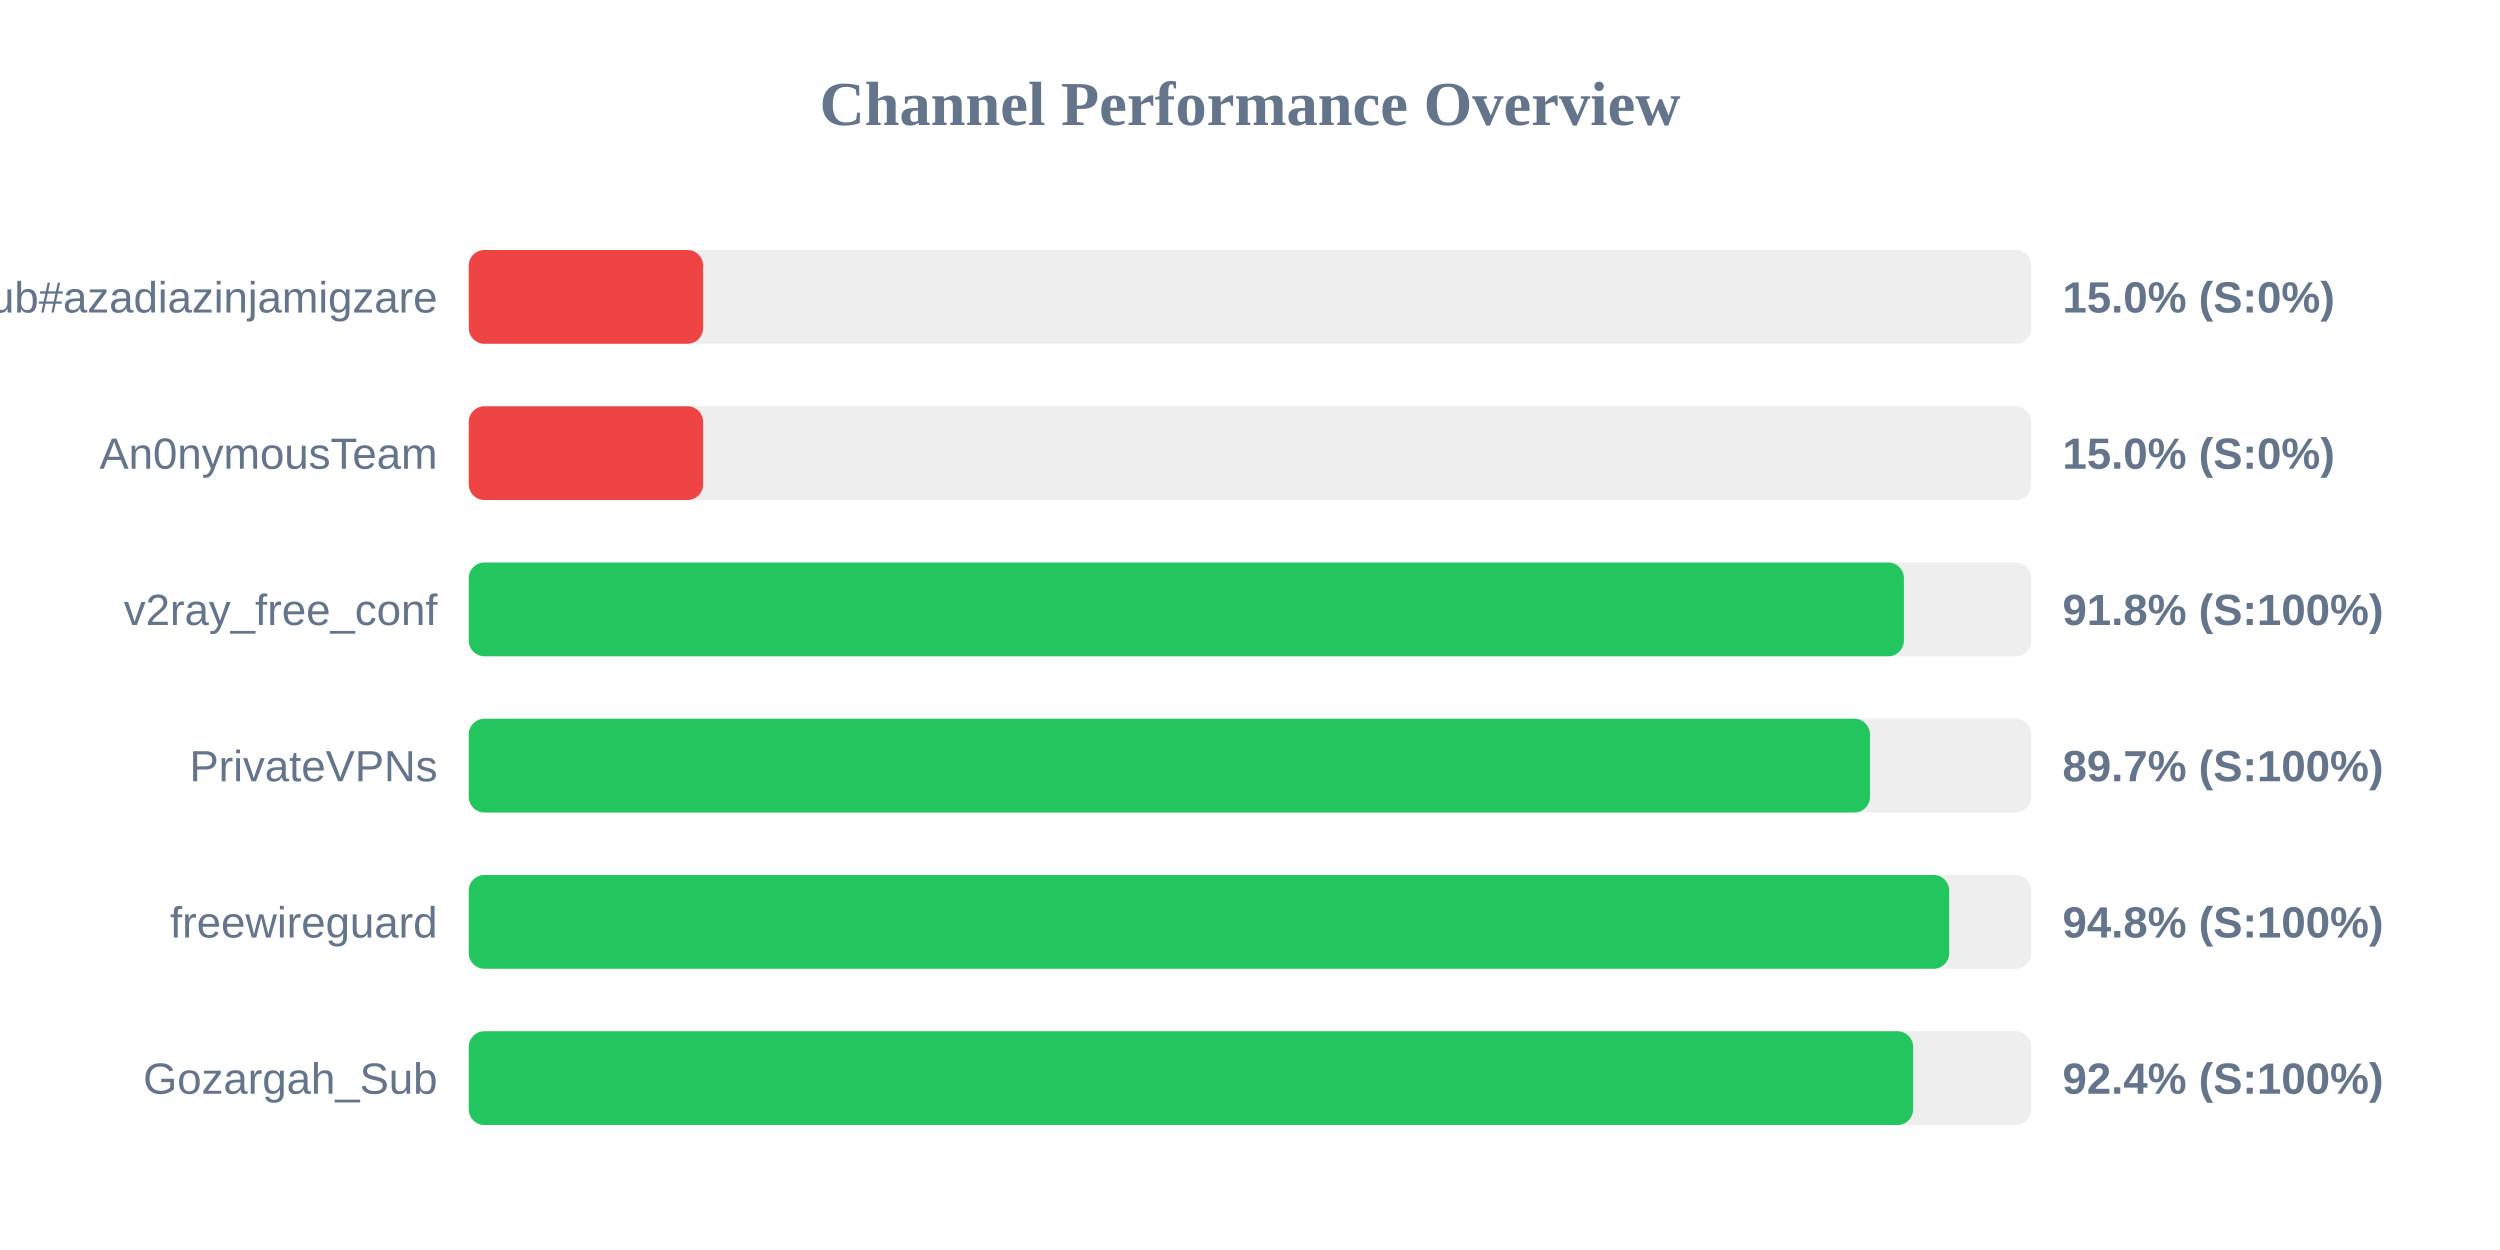
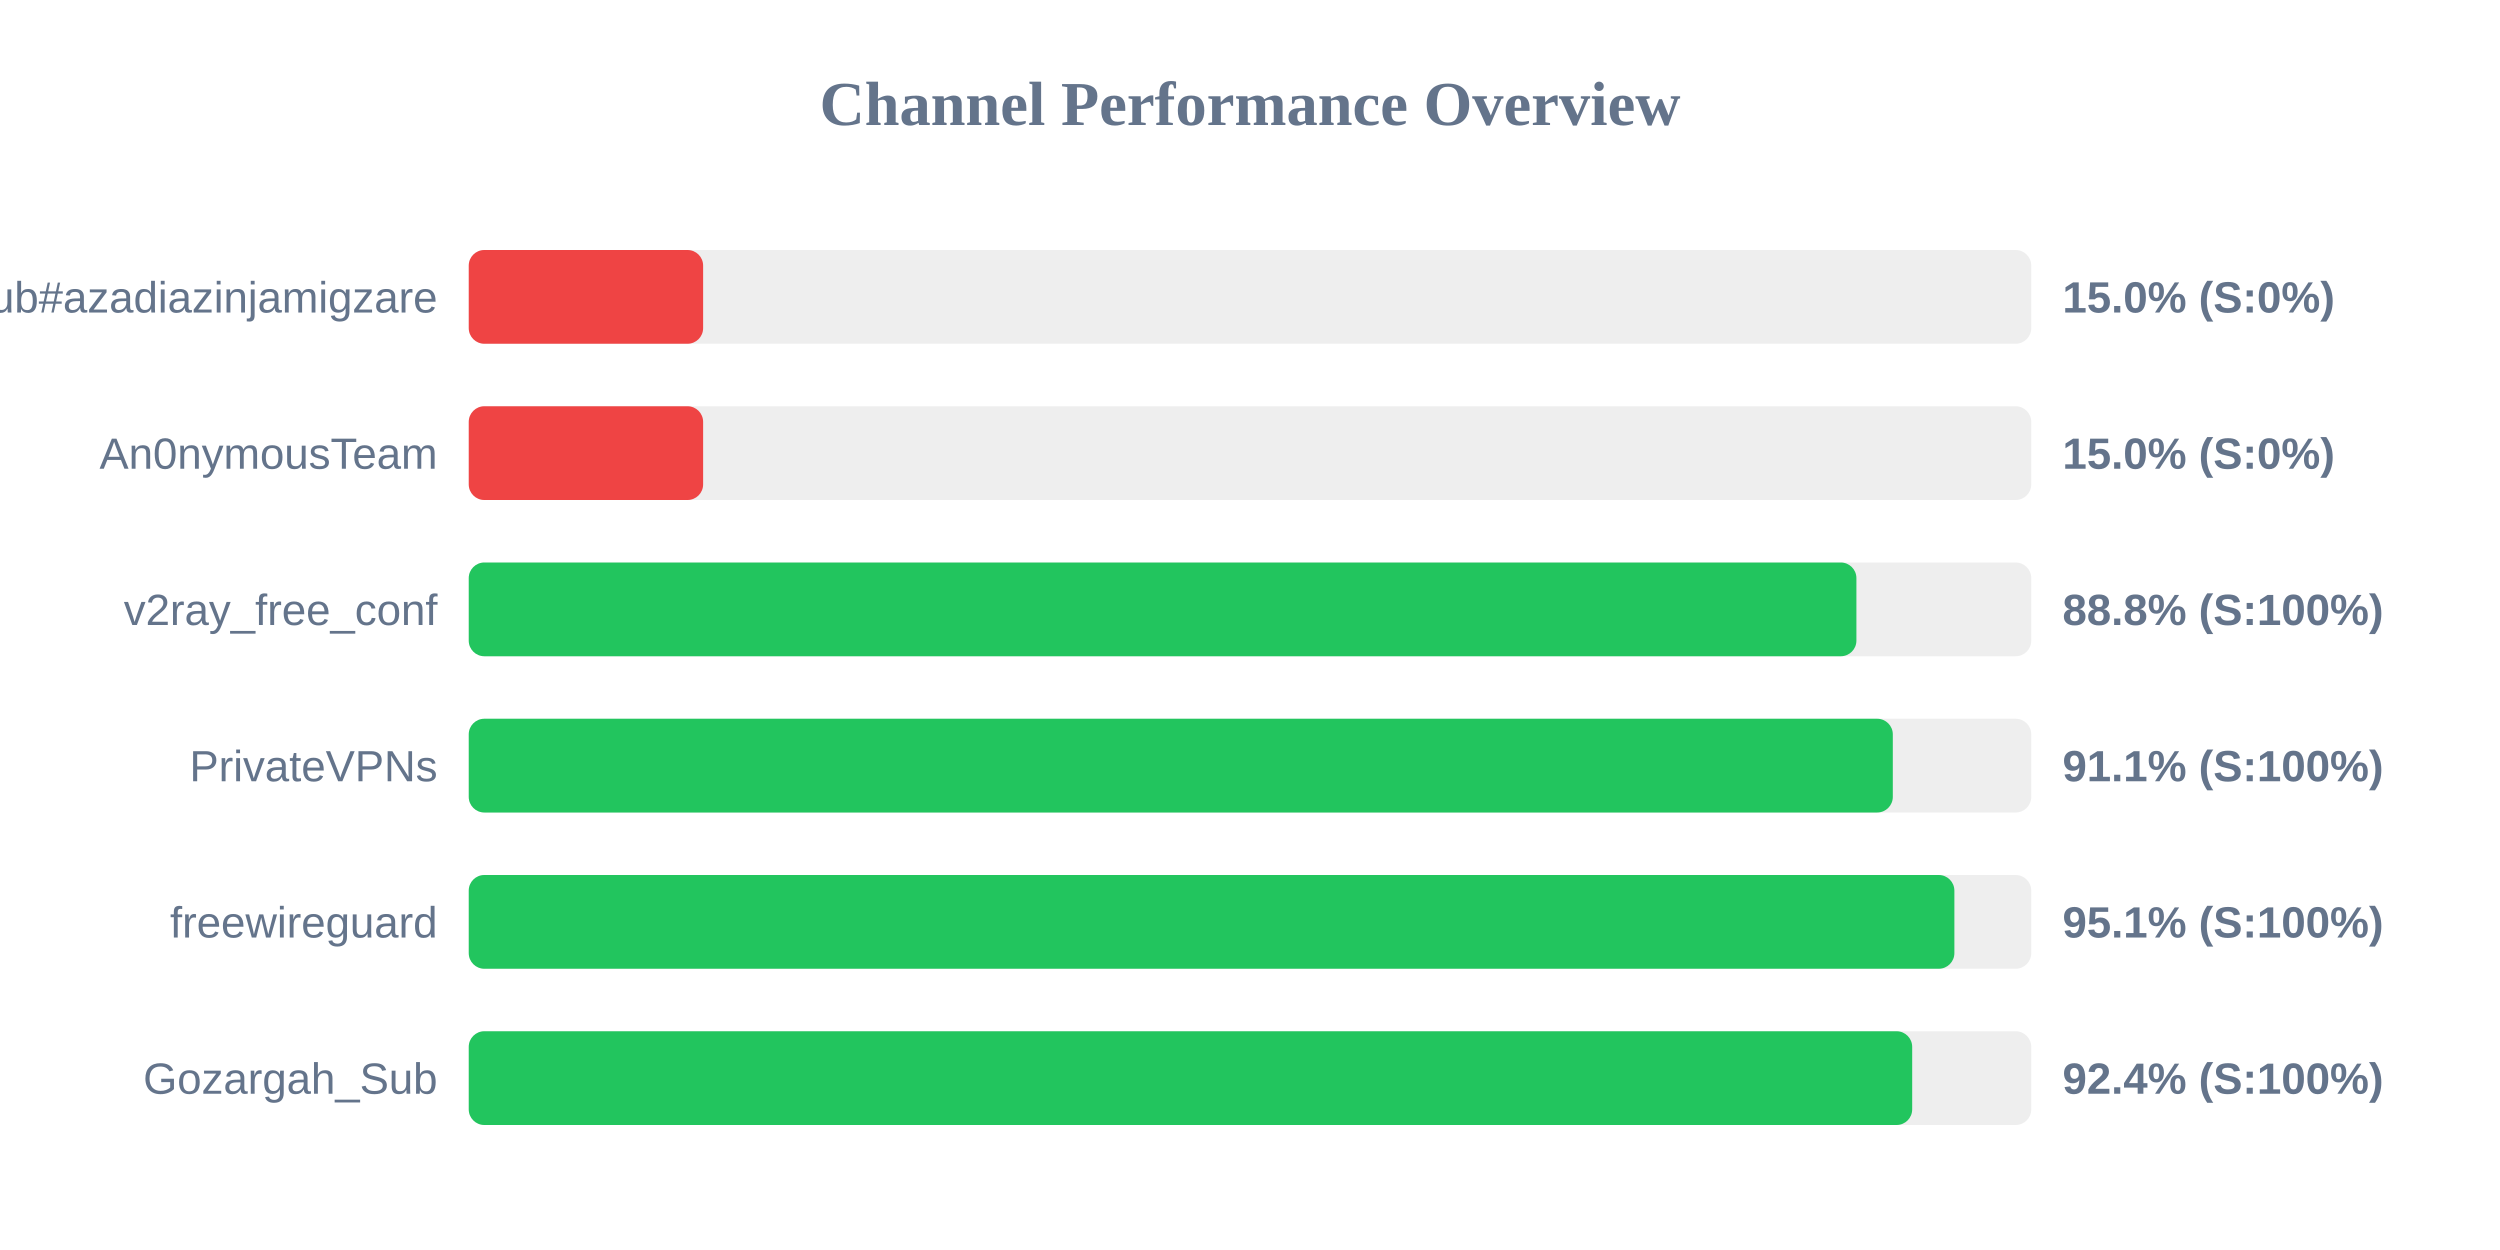
<svg xmlns="http://www.w3.org/2000/svg" width="800" height="400" version="1.1">
  <style>
        .row { font: 14px Arial; fill: #64748b; }
        .score { font: bold 14px Arial; fill: #64748b; }
    </style>
  <text x="400" y="40" text-anchor="middle" font-size="20px" font-weight="bold" fill="#64748b">Channel Performance Overview</text>
  <rect x="150" y="80" width="500" height="30" fill="#eee" rx="5" />
  <rect x="150" y="80" width="75.0" height="30" fill="#ef4444" rx="5" />
  <text x="140" y="100" text-anchor="end" class="row">Sub#azadiazinjamigzare</text>
  <text x="660" y="100" text-anchor="start" class="score">15.0% (S:0%)</text>
  <rect x="150" y="130" width="500" height="30" fill="#eee" rx="5" />
  <rect x="150" y="130" width="75.0" height="30" fill="#ef4444" rx="5" />
  <text x="140" y="150" text-anchor="end" class="row">An0nymousTeam</text>
  <text x="660" y="150" text-anchor="start" class="score">15.0% (S:0%)</text>
  <rect x="150" y="180" width="500" height="30" fill="#eee" rx="5" />
-   <rect x="150" y="180" width="459.25" height="30" fill="#22c55e" rx="5" />
+   <rect x="150" y="180" width="444.05" height="30" fill="#22c55e" rx="5" />
  <text x="140" y="200" text-anchor="end" class="row">v2ray_free_conf</text>
-   <text x="660" y="200" text-anchor="start" class="score">91.8% (S:100%)</text>
+   <text x="660" y="200" text-anchor="start" class="score">88.8% (S:100%)</text>
  <rect x="150" y="230" width="500" height="30" fill="#eee" rx="5" />
-   <rect x="150" y="230" width="448.4" height="30" fill="#22c55e" rx="5" />
+   <rect x="150" y="230" width="455.7" height="30" fill="#22c55e" rx="5" />
  <text x="140" y="250" text-anchor="end" class="row">PrivateVPNs</text>
-   <text x="660" y="250" text-anchor="start" class="score">89.7% (S:100%)</text>
+   <text x="660" y="250" text-anchor="start" class="score">91.1% (S:100%)</text>
  <rect x="150" y="280" width="500" height="30" fill="#eee" rx="5" />
-   <rect x="150" y="280" width="473.75" height="30" fill="#22c55e" rx="5" />
+   <rect x="150" y="280" width="475.4" height="30" fill="#22c55e" rx="5" />
  <text x="140" y="300" text-anchor="end" class="row">freewireguard</text>
-   <text x="660" y="300" text-anchor="start" class="score">94.8% (S:100%)</text>
+   <text x="660" y="300" text-anchor="start" class="score">95.1% (S:100%)</text>
  <rect x="150" y="330" width="500" height="30" fill="#eee" rx="5" />
-   <rect x="150" y="330" width="462.2" height="30" fill="#22c55e" rx="5" />
+   <rect x="150" y="330" width="461.9" height="30" fill="#22c55e" rx="5" />
  <text x="140" y="350" text-anchor="end" class="row">Gozargah_Sub</text>
  <text x="660" y="350" text-anchor="start" class="score">92.4% (S:100%)</text>
</svg>
